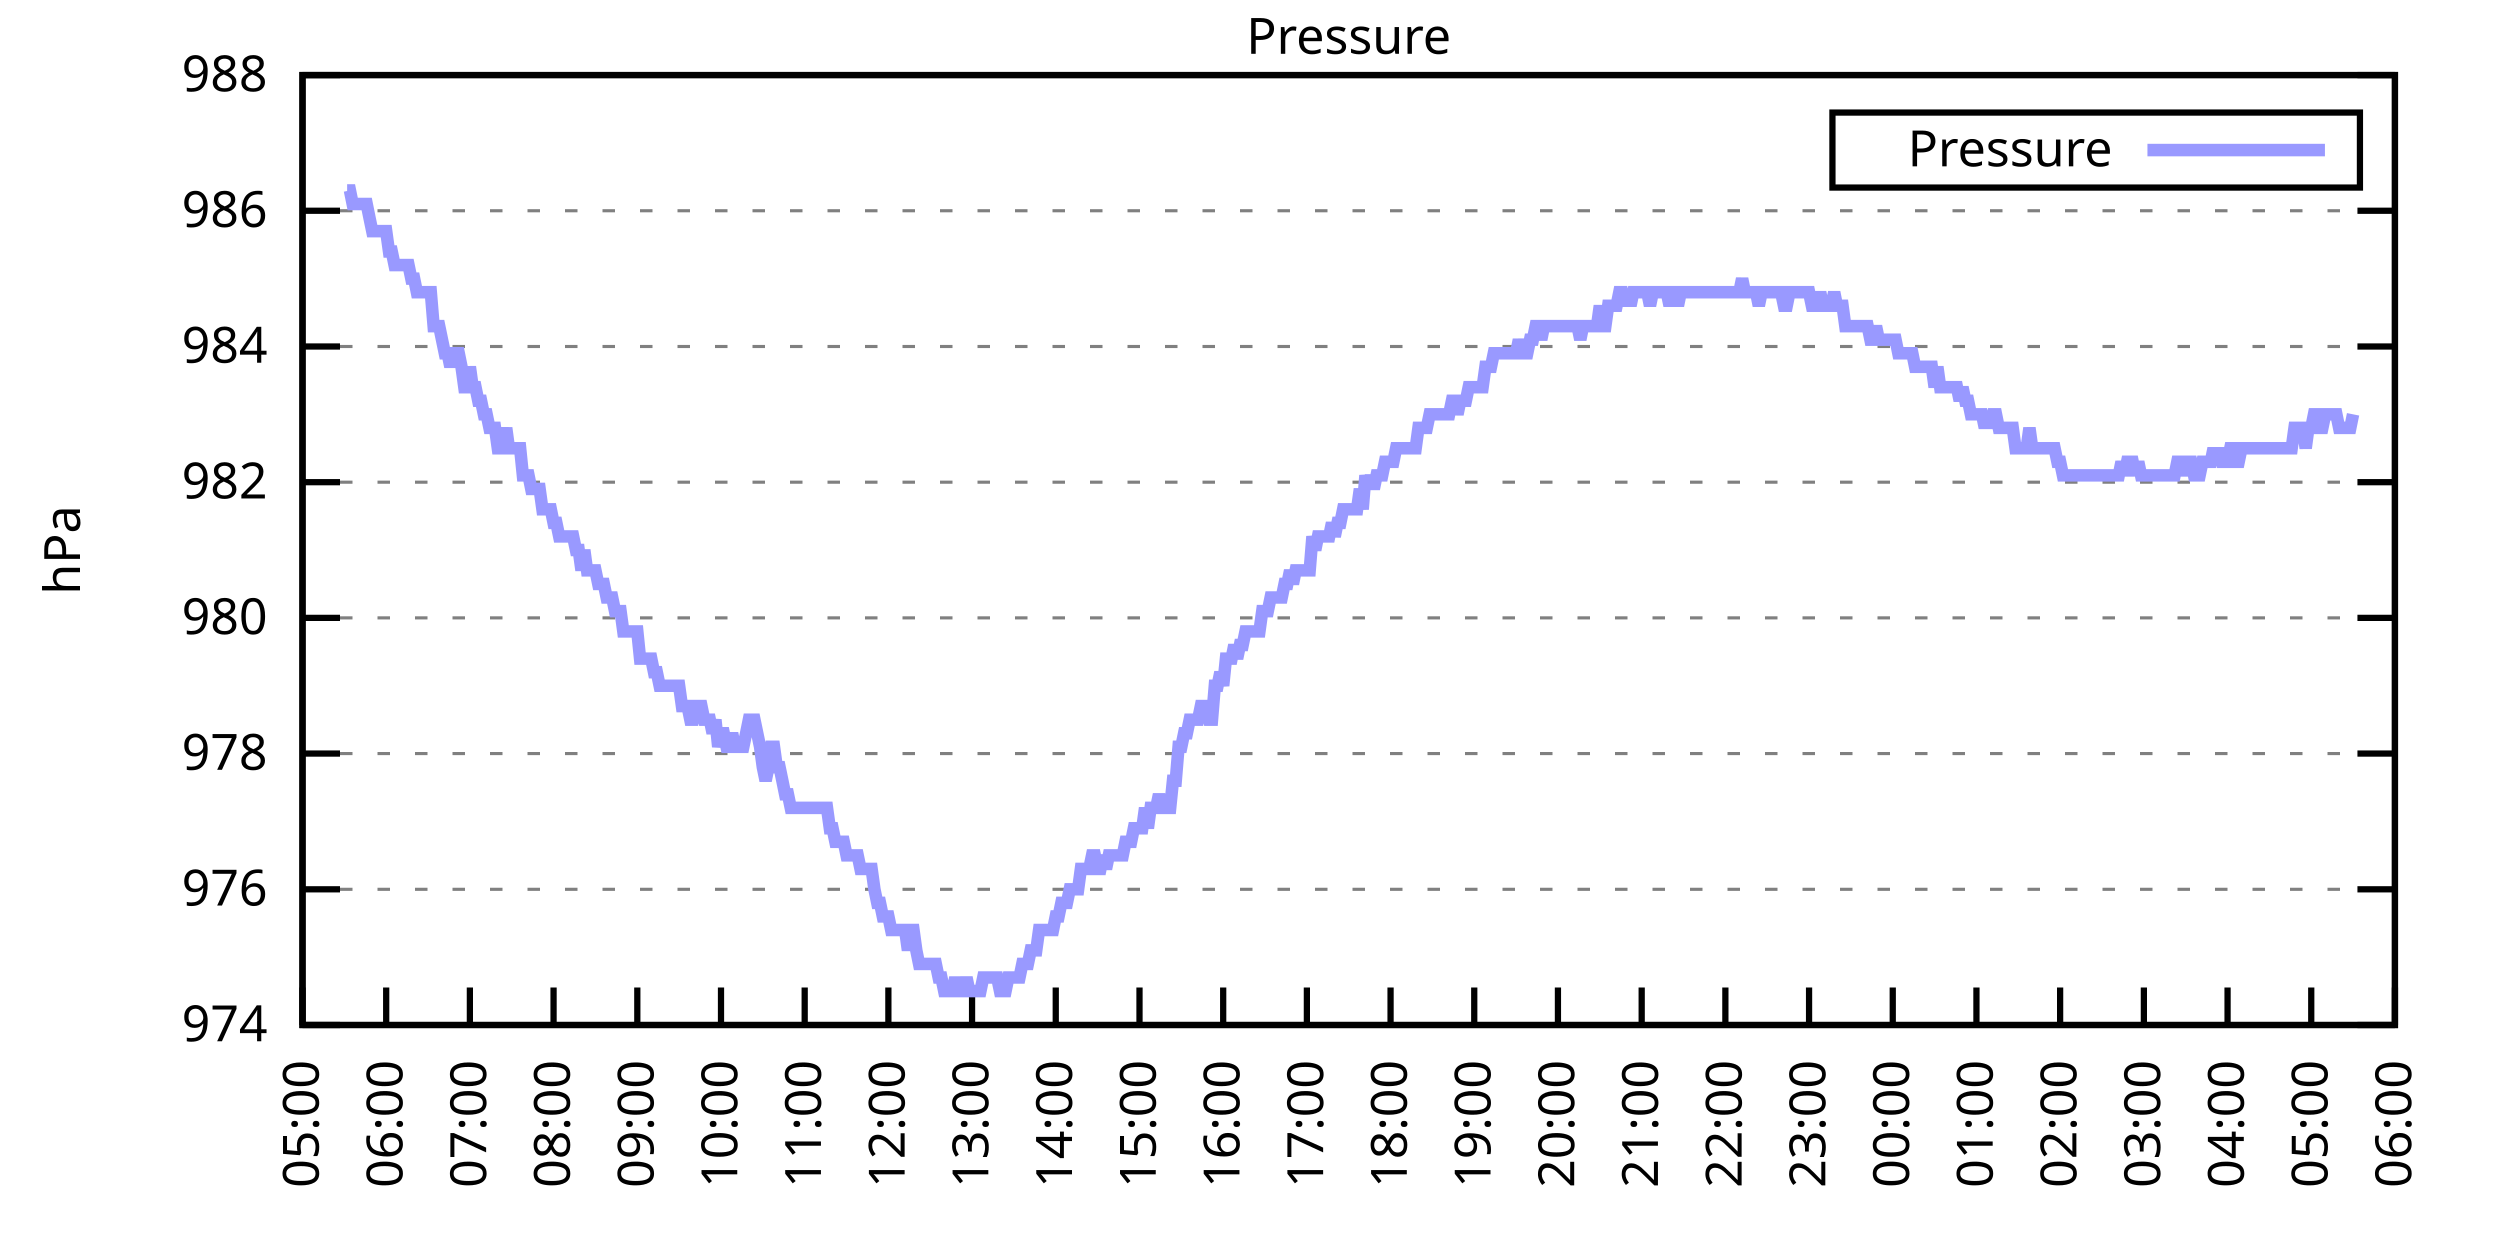
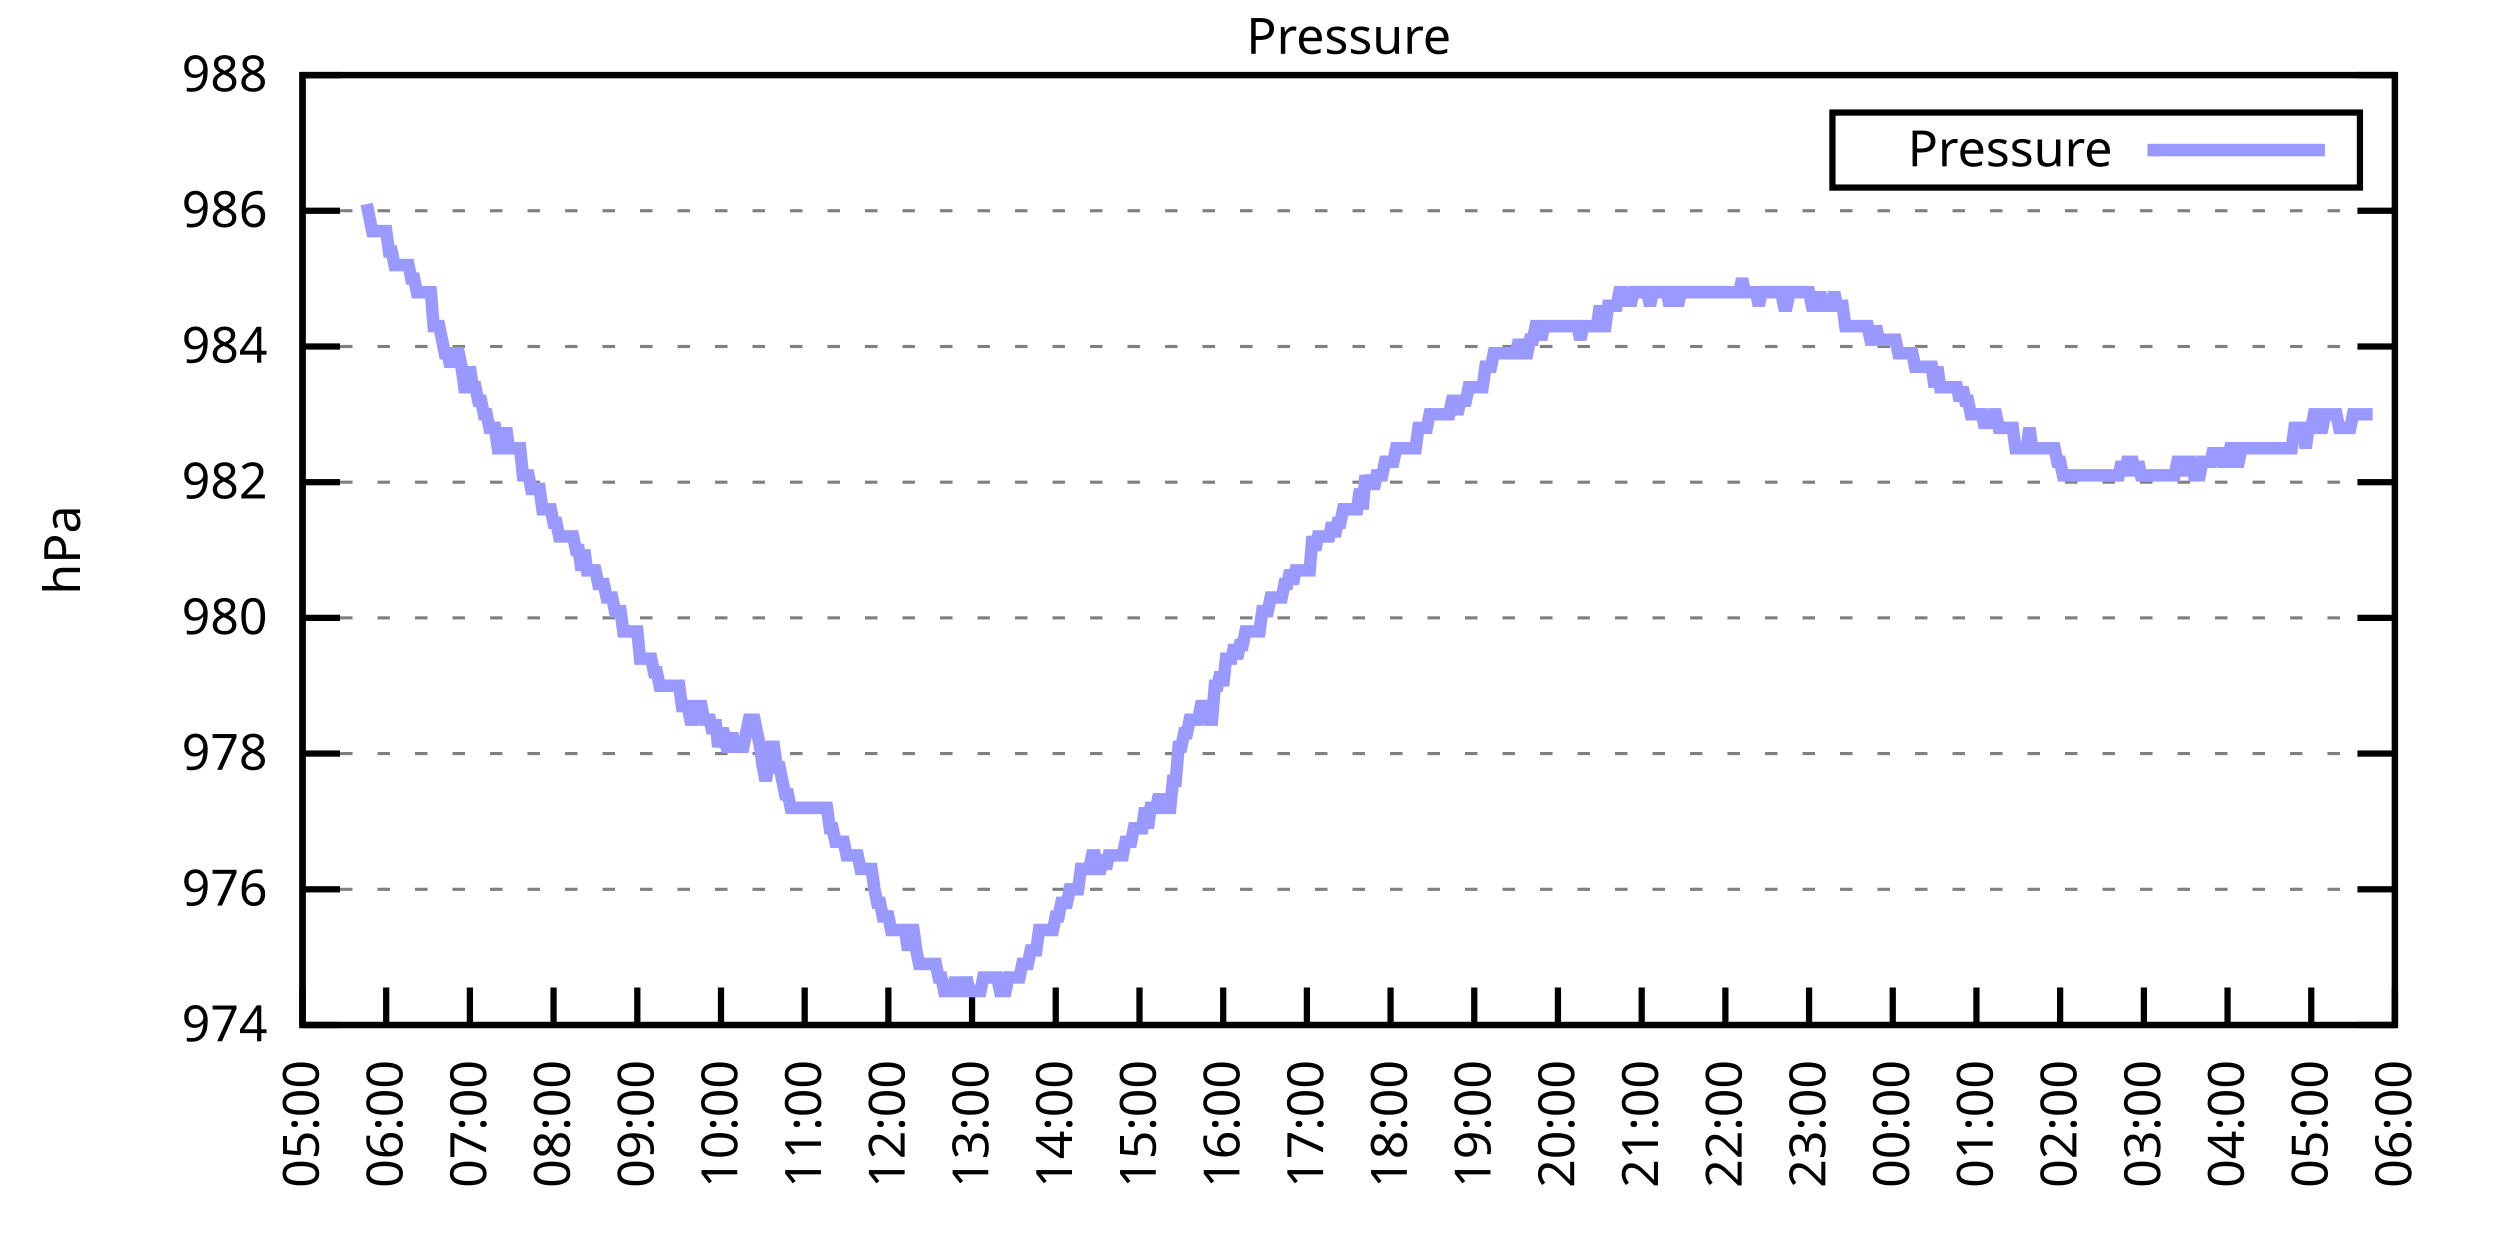
<svg xmlns="http://www.w3.org/2000/svg" xmlns:xlink="http://www.w3.org/1999/xlink" width="400" height="200" viewBox="0 0 400 200">
  <g id="gnuplot_canvas">
    <rect x="0" y="0" width="400" height="200" fill="none" />
    <defs>
      <circle id="gpDot" r="0.5" stroke-width="0.5" stroke="currentColor" />
      <path id="gpPt0" stroke-width="0.333" stroke="currentColor" d="M-1,0 h2 M0,-1 v2" />
      <path id="gpPt1" stroke-width="0.333" stroke="currentColor" d="M-1,-1 L1,1 M1,-1 L-1,1" />
      <path id="gpPt2" stroke-width="0.333" stroke="currentColor" d="M-1,0 L1,0 M0,-1 L0,1 M-1,-1 L1,1 M-1,1 L1,-1" />
      <rect id="gpPt3" stroke-width="0.333" stroke="currentColor" x="-1" y="-1" width="2" height="2" />
      <rect id="gpPt4" stroke-width="0.333" stroke="currentColor" fill="currentColor" x="-1" y="-1" width="2" height="2" />
      <circle id="gpPt5" stroke-width="0.333" stroke="currentColor" cx="0" cy="0" r="1" />
      <use xlink:href="#gpPt5" id="gpPt6" fill="currentColor" stroke="none" />
      <path id="gpPt7" stroke-width="0.333" stroke="currentColor" d="M0,-1.33 L-1.33,0.67 L1.33,0.67 z" />
      <use xlink:href="#gpPt7" id="gpPt8" fill="currentColor" stroke="none" />
      <use xlink:href="#gpPt7" id="gpPt9" stroke="currentColor" transform="rotate(180)" />
      <use xlink:href="#gpPt9" id="gpPt10" fill="currentColor" stroke="none" />
      <use xlink:href="#gpPt3" id="gpPt11" stroke="currentColor" transform="rotate(45)" />
      <use xlink:href="#gpPt11" id="gpPt12" fill="currentColor" stroke="none" />
      <path id="gpPt13" stroke-width="0.333" stroke="currentColor" d="M0,1.330 L1.265,0.411 L0.782,-1.067 L-0.782,-1.076 L-1.265,0.411 z" />
      <use xlink:href="#gpPt13" id="gpPt14" fill="currentColor" stroke="none" />
      <filter id="textbox" filterUnits="objectBoundingBox" x="0" y="0" height="1" width="1">
        <feFlood flood-color="white" flood-opacity="1" result="bgnd" />
        <feComposite in="SourceGraphic" in2="bgnd" operator="atop" />
      </filter>
      <filter id="greybox" filterUnits="objectBoundingBox" x="0" y="0" height="1" width="1">
        <feFlood flood-color="lightgrey" flood-opacity="1" result="grey" />
        <feComposite in="SourceGraphic" in2="grey" operator="atop" />
      </filter>
    </defs>
    <g fill="none" color="white" stroke="currentColor" stroke-width="1.00" stroke-linecap="butt" stroke-linejoin="miter">
</g>
    <g fill="none" color="black" stroke="currentColor" stroke-width="1.00" stroke-linecap="butt" stroke-linejoin="miter">
      <g stroke="none" shape-rendering="crispEdges">
        <polygon fill="rgb(255, 255, 255)" points="48.40,164.00 383.18,164.00 383.18,12.02 48.40,12.02 " />
      </g>
    </g>
    <g fill="none" color="black" stroke="currentColor" stroke-width="1.00" stroke-linecap="butt" stroke-linejoin="miter">
</g>
    <g fill="none" color="black" stroke="black" stroke-width="0.50" stroke-linecap="butt" stroke-linejoin="miter">
</g>
    <g fill="none" color="gray" stroke="currentColor" stroke-width="0.50" stroke-linecap="butt" stroke-linejoin="miter">
      <path stroke="gray" stroke-dasharray="2,4" class="gridline" d="M48.40,164.00 L383.19,164.00  " />
    </g>
    <g fill="none" color="gray" stroke="gray" stroke-width="1.00" stroke-linecap="butt" stroke-linejoin="miter">
</g>
    <g fill="none" color="black" stroke="currentColor" stroke-width="1.00" stroke-linecap="butt" stroke-linejoin="miter">
      <path stroke="black" d="M48.40,164.00 L54.40,164.00 M383.19,164.00 L377.19,164.00  " />
      <g transform="translate(42.80,166.60)" stroke="none" fill="black" font-family="Sans" font-size="8.00" text-anchor="end">
        <text>
          <tspan font-family="Sans"> 974</tspan>
        </text>
      </g>
    </g>
    <g fill="none" color="black" stroke="currentColor" stroke-width="1.00" stroke-linecap="butt" stroke-linejoin="miter">
</g>
    <g fill="none" color="black" stroke="black" stroke-width="0.50" stroke-linecap="butt" stroke-linejoin="miter">
</g>
    <g fill="none" color="gray" stroke="currentColor" stroke-width="0.50" stroke-linecap="butt" stroke-linejoin="miter">
      <path stroke="gray" stroke-dasharray="2,4" class="gridline" d="M48.40,142.29 L383.19,142.29  " />
    </g>
    <g fill="none" color="gray" stroke="gray" stroke-width="1.00" stroke-linecap="butt" stroke-linejoin="miter">
</g>
    <g fill="none" color="black" stroke="currentColor" stroke-width="1.00" stroke-linecap="butt" stroke-linejoin="miter">
      <path stroke="black" d="M48.40,142.29 L54.40,142.29 M383.19,142.29 L377.19,142.29  " />
      <g transform="translate(42.80,144.89)" stroke="none" fill="black" font-family="Sans" font-size="8.00" text-anchor="end">
        <text>
          <tspan font-family="Sans"> 976</tspan>
        </text>
      </g>
    </g>
    <g fill="none" color="black" stroke="currentColor" stroke-width="1.00" stroke-linecap="butt" stroke-linejoin="miter">
</g>
    <g fill="none" color="black" stroke="black" stroke-width="0.50" stroke-linecap="butt" stroke-linejoin="miter">
</g>
    <g fill="none" color="gray" stroke="currentColor" stroke-width="0.50" stroke-linecap="butt" stroke-linejoin="miter">
      <path stroke="gray" stroke-dasharray="2,4" class="gridline" d="M48.40,120.57 L383.19,120.57  " />
    </g>
    <g fill="none" color="gray" stroke="gray" stroke-width="1.00" stroke-linecap="butt" stroke-linejoin="miter">
</g>
    <g fill="none" color="black" stroke="currentColor" stroke-width="1.00" stroke-linecap="butt" stroke-linejoin="miter">
      <path stroke="black" d="M48.40,120.57 L54.40,120.57 M383.19,120.57 L377.19,120.57  " />
      <g transform="translate(42.80,123.17)" stroke="none" fill="black" font-family="Sans" font-size="8.00" text-anchor="end">
        <text>
          <tspan font-family="Sans"> 978</tspan>
        </text>
      </g>
    </g>
    <g fill="none" color="black" stroke="currentColor" stroke-width="1.00" stroke-linecap="butt" stroke-linejoin="miter">
</g>
    <g fill="none" color="black" stroke="black" stroke-width="0.50" stroke-linecap="butt" stroke-linejoin="miter">
</g>
    <g fill="none" color="gray" stroke="currentColor" stroke-width="0.50" stroke-linecap="butt" stroke-linejoin="miter">
      <path stroke="gray" stroke-dasharray="2,4" class="gridline" d="M48.40,98.86 L383.19,98.86  " />
    </g>
    <g fill="none" color="gray" stroke="gray" stroke-width="1.00" stroke-linecap="butt" stroke-linejoin="miter">
</g>
    <g fill="none" color="black" stroke="currentColor" stroke-width="1.00" stroke-linecap="butt" stroke-linejoin="miter">
      <path stroke="black" d="M48.40,98.86 L54.40,98.86 M383.19,98.86 L377.19,98.86  " />
      <g transform="translate(42.80,101.46)" stroke="none" fill="black" font-family="Sans" font-size="8.00" text-anchor="end">
        <text>
          <tspan font-family="Sans"> 980</tspan>
        </text>
      </g>
    </g>
    <g fill="none" color="black" stroke="currentColor" stroke-width="1.00" stroke-linecap="butt" stroke-linejoin="miter">
</g>
    <g fill="none" color="black" stroke="black" stroke-width="0.50" stroke-linecap="butt" stroke-linejoin="miter">
</g>
    <g fill="none" color="gray" stroke="currentColor" stroke-width="0.50" stroke-linecap="butt" stroke-linejoin="miter">
      <path stroke="gray" stroke-dasharray="2,4" class="gridline" d="M48.40,77.15 L383.19,77.15  " />
    </g>
    <g fill="none" color="gray" stroke="gray" stroke-width="1.00" stroke-linecap="butt" stroke-linejoin="miter">
</g>
    <g fill="none" color="black" stroke="currentColor" stroke-width="1.00" stroke-linecap="butt" stroke-linejoin="miter">
      <path stroke="black" d="M48.40,77.15 L54.40,77.15 M383.19,77.15 L377.19,77.15  " />
      <g transform="translate(42.80,79.75)" stroke="none" fill="black" font-family="Sans" font-size="8.00" text-anchor="end">
        <text>
          <tspan font-family="Sans"> 982</tspan>
        </text>
      </g>
    </g>
    <g fill="none" color="black" stroke="currentColor" stroke-width="1.00" stroke-linecap="butt" stroke-linejoin="miter">
</g>
    <g fill="none" color="black" stroke="black" stroke-width="0.50" stroke-linecap="butt" stroke-linejoin="miter">
</g>
    <g fill="none" color="gray" stroke="currentColor" stroke-width="0.50" stroke-linecap="butt" stroke-linejoin="miter">
      <path stroke="gray" stroke-dasharray="2,4" class="gridline" d="M48.40,55.44 L383.19,55.44  " />
    </g>
    <g fill="none" color="gray" stroke="gray" stroke-width="1.00" stroke-linecap="butt" stroke-linejoin="miter">
</g>
    <g fill="none" color="black" stroke="currentColor" stroke-width="1.00" stroke-linecap="butt" stroke-linejoin="miter">
      <path stroke="black" d="M48.40,55.44 L54.40,55.44 M383.19,55.44 L377.19,55.44  " />
      <g transform="translate(42.80,58.04)" stroke="none" fill="black" font-family="Sans" font-size="8.00" text-anchor="end">
        <text>
          <tspan font-family="Sans"> 984</tspan>
        </text>
      </g>
    </g>
    <g fill="none" color="black" stroke="currentColor" stroke-width="1.00" stroke-linecap="butt" stroke-linejoin="miter">
</g>
    <g fill="none" color="black" stroke="black" stroke-width="0.50" stroke-linecap="butt" stroke-linejoin="miter">
</g>
    <g fill="none" color="gray" stroke="currentColor" stroke-width="0.50" stroke-linecap="butt" stroke-linejoin="miter">
      <path stroke="gray" stroke-dasharray="2,4" class="gridline" d="M48.40,33.72 L383.19,33.72  " />
    </g>
    <g fill="none" color="gray" stroke="gray" stroke-width="1.00" stroke-linecap="butt" stroke-linejoin="miter">
</g>
    <g fill="none" color="black" stroke="currentColor" stroke-width="1.00" stroke-linecap="butt" stroke-linejoin="miter">
      <path stroke="black" d="M48.40,33.72 L54.40,33.72 M383.19,33.72 L377.19,33.72  " />
      <g transform="translate(42.80,36.32)" stroke="none" fill="black" font-family="Sans" font-size="8.00" text-anchor="end">
        <text>
          <tspan font-family="Sans"> 986</tspan>
        </text>
      </g>
    </g>
    <g fill="none" color="black" stroke="currentColor" stroke-width="1.00" stroke-linecap="butt" stroke-linejoin="miter">
</g>
    <g fill="none" color="black" stroke="black" stroke-width="0.50" stroke-linecap="butt" stroke-linejoin="miter">
</g>
    <g fill="none" color="gray" stroke="currentColor" stroke-width="0.50" stroke-linecap="butt" stroke-linejoin="miter">
      <path stroke="gray" stroke-dasharray="2,4" class="gridline" d="M48.40,12.01 L383.19,12.01  " />
    </g>
    <g fill="none" color="gray" stroke="gray" stroke-width="1.00" stroke-linecap="butt" stroke-linejoin="miter">
</g>
    <g fill="none" color="black" stroke="currentColor" stroke-width="1.00" stroke-linecap="butt" stroke-linejoin="miter">
      <path stroke="black" d="M48.40,12.01 L54.40,12.01 M383.19,12.01 L377.19,12.01  " />
      <g transform="translate(42.80,14.61)" stroke="none" fill="black" font-family="Sans" font-size="8.00" text-anchor="end">
        <text>
          <tspan font-family="Sans"> 988</tspan>
        </text>
      </g>
    </g>
    <g fill="none" color="black" stroke="currentColor" stroke-width="1.00" stroke-linecap="butt" stroke-linejoin="miter">
      <path stroke="black" d="M48.40,164.00 L48.40,158.00  " />
      <g transform="translate(51.00,169.60) rotate(270.00)" stroke="none" fill="black" font-family="Sans" font-size="8.00" text-anchor="end">
        <text>
          <tspan font-family="Sans">05:00</tspan>
        </text>
      </g>
    </g>
    <g fill="none" color="black" stroke="currentColor" stroke-width="1.00" stroke-linecap="butt" stroke-linejoin="miter">
      <path stroke="black" d="M61.79,164.00 L61.79,158.00  " />
      <g transform="translate(64.39,169.60) rotate(270.00)" stroke="none" fill="black" font-family="Sans" font-size="8.00" text-anchor="end">
        <text>
          <tspan font-family="Sans">06:00</tspan>
        </text>
      </g>
    </g>
    <g fill="none" color="black" stroke="currentColor" stroke-width="1.00" stroke-linecap="butt" stroke-linejoin="miter">
      <path stroke="black" d="M75.18,164.00 L75.18,158.00  " />
      <g transform="translate(77.78,169.60) rotate(270.00)" stroke="none" fill="black" font-family="Sans" font-size="8.00" text-anchor="end">
        <text>
          <tspan font-family="Sans">07:00</tspan>
        </text>
      </g>
    </g>
    <g fill="none" color="black" stroke="currentColor" stroke-width="1.00" stroke-linecap="butt" stroke-linejoin="miter">
      <path stroke="black" d="M88.57,164.00 L88.57,158.00  " />
      <g transform="translate(91.17,169.60) rotate(270.00)" stroke="none" fill="black" font-family="Sans" font-size="8.00" text-anchor="end">
        <text>
          <tspan font-family="Sans">08:00</tspan>
        </text>
      </g>
    </g>
    <g fill="none" color="black" stroke="currentColor" stroke-width="1.00" stroke-linecap="butt" stroke-linejoin="miter">
      <path stroke="black" d="M101.97,164.00 L101.97,158.00  " />
      <g transform="translate(104.57,169.60) rotate(270.00)" stroke="none" fill="black" font-family="Sans" font-size="8.00" text-anchor="end">
        <text>
          <tspan font-family="Sans">09:00</tspan>
        </text>
      </g>
    </g>
    <g fill="none" color="black" stroke="currentColor" stroke-width="1.00" stroke-linecap="butt" stroke-linejoin="miter">
      <path stroke="black" d="M115.36,164.00 L115.36,158.00  " />
      <g transform="translate(117.96,169.60) rotate(270.00)" stroke="none" fill="black" font-family="Sans" font-size="8.00" text-anchor="end">
        <text>
          <tspan font-family="Sans">10:00</tspan>
        </text>
      </g>
    </g>
    <g fill="none" color="black" stroke="currentColor" stroke-width="1.00" stroke-linecap="butt" stroke-linejoin="miter">
      <path stroke="black" d="M128.75,164.00 L128.75,158.00  " />
      <g transform="translate(131.35,169.60) rotate(270.00)" stroke="none" fill="black" font-family="Sans" font-size="8.00" text-anchor="end">
        <text>
          <tspan font-family="Sans">11:00</tspan>
        </text>
      </g>
    </g>
    <g fill="none" color="black" stroke="currentColor" stroke-width="1.00" stroke-linecap="butt" stroke-linejoin="miter">
      <path stroke="black" d="M142.14,164.00 L142.14,158.00  " />
      <g transform="translate(144.74,169.60) rotate(270.00)" stroke="none" fill="black" font-family="Sans" font-size="8.00" text-anchor="end">
        <text>
          <tspan font-family="Sans">12:00</tspan>
        </text>
      </g>
    </g>
    <g fill="none" color="black" stroke="currentColor" stroke-width="1.00" stroke-linecap="butt" stroke-linejoin="miter">
      <path stroke="black" d="M155.53,164.00 L155.53,158.00  " />
      <g transform="translate(158.13,169.60) rotate(270.00)" stroke="none" fill="black" font-family="Sans" font-size="8.00" text-anchor="end">
        <text>
          <tspan font-family="Sans">13:00</tspan>
        </text>
      </g>
    </g>
    <g fill="none" color="black" stroke="currentColor" stroke-width="1.00" stroke-linecap="butt" stroke-linejoin="miter">
      <path stroke="black" d="M168.92,164.00 L168.92,158.00  " />
      <g transform="translate(171.52,169.60) rotate(270.00)" stroke="none" fill="black" font-family="Sans" font-size="8.00" text-anchor="end">
        <text>
          <tspan font-family="Sans">14:00</tspan>
        </text>
      </g>
    </g>
    <g fill="none" color="black" stroke="currentColor" stroke-width="1.00" stroke-linecap="butt" stroke-linejoin="miter">
      <path stroke="black" d="M182.32,164.00 L182.32,158.00  " />
      <g transform="translate(184.92,169.60) rotate(270.00)" stroke="none" fill="black" font-family="Sans" font-size="8.00" text-anchor="end">
        <text>
          <tspan font-family="Sans">15:00</tspan>
        </text>
      </g>
    </g>
    <g fill="none" color="black" stroke="currentColor" stroke-width="1.00" stroke-linecap="butt" stroke-linejoin="miter">
      <path stroke="black" d="M195.71,164.00 L195.71,158.00  " />
      <g transform="translate(198.31,169.60) rotate(270.00)" stroke="none" fill="black" font-family="Sans" font-size="8.00" text-anchor="end">
        <text>
          <tspan font-family="Sans">16:00</tspan>
        </text>
      </g>
    </g>
    <g fill="none" color="black" stroke="currentColor" stroke-width="1.00" stroke-linecap="butt" stroke-linejoin="miter">
      <path stroke="black" d="M209.10,164.00 L209.10,158.00  " />
      <g transform="translate(211.70,169.60) rotate(270.00)" stroke="none" fill="black" font-family="Sans" font-size="8.00" text-anchor="end">
        <text>
          <tspan font-family="Sans">17:00</tspan>
        </text>
      </g>
    </g>
    <g fill="none" color="black" stroke="currentColor" stroke-width="1.00" stroke-linecap="butt" stroke-linejoin="miter">
      <path stroke="black" d="M222.49,164.00 L222.49,158.00  " />
      <g transform="translate(225.09,169.60) rotate(270.00)" stroke="none" fill="black" font-family="Sans" font-size="8.00" text-anchor="end">
        <text>
          <tspan font-family="Sans">18:00</tspan>
        </text>
      </g>
    </g>
    <g fill="none" color="black" stroke="currentColor" stroke-width="1.00" stroke-linecap="butt" stroke-linejoin="miter">
      <path stroke="black" d="M235.88,164.00 L235.88,158.00  " />
      <g transform="translate(238.48,169.60) rotate(270.00)" stroke="none" fill="black" font-family="Sans" font-size="8.00" text-anchor="end">
        <text>
          <tspan font-family="Sans">19:00</tspan>
        </text>
      </g>
    </g>
    <g fill="none" color="black" stroke="currentColor" stroke-width="1.00" stroke-linecap="butt" stroke-linejoin="miter">
      <path stroke="black" d="M249.27,164.00 L249.27,158.00  " />
      <g transform="translate(251.87,169.60) rotate(270.00)" stroke="none" fill="black" font-family="Sans" font-size="8.00" text-anchor="end">
        <text>
          <tspan font-family="Sans">20:00</tspan>
        </text>
      </g>
    </g>
    <g fill="none" color="black" stroke="currentColor" stroke-width="1.00" stroke-linecap="butt" stroke-linejoin="miter">
      <path stroke="black" d="M262.67,164.00 L262.67,158.00  " />
      <g transform="translate(265.27,169.60) rotate(270.00)" stroke="none" fill="black" font-family="Sans" font-size="8.00" text-anchor="end">
        <text>
          <tspan font-family="Sans">21:00</tspan>
        </text>
      </g>
    </g>
    <g fill="none" color="black" stroke="currentColor" stroke-width="1.00" stroke-linecap="butt" stroke-linejoin="miter">
      <path stroke="black" d="M276.06,164.00 L276.06,158.00  " />
      <g transform="translate(278.66,169.60) rotate(270.00)" stroke="none" fill="black" font-family="Sans" font-size="8.00" text-anchor="end">
        <text>
          <tspan font-family="Sans">22:00</tspan>
        </text>
      </g>
    </g>
    <g fill="none" color="black" stroke="currentColor" stroke-width="1.00" stroke-linecap="butt" stroke-linejoin="miter">
      <path stroke="black" d="M289.45,164.00 L289.45,158.00  " />
      <g transform="translate(292.05,169.60) rotate(270.00)" stroke="none" fill="black" font-family="Sans" font-size="8.00" text-anchor="end">
        <text>
          <tspan font-family="Sans">23:00</tspan>
        </text>
      </g>
    </g>
    <g fill="none" color="black" stroke="currentColor" stroke-width="1.00" stroke-linecap="butt" stroke-linejoin="miter">
      <path stroke="black" d="M302.84,164.00 L302.84,158.00  " />
      <g transform="translate(305.44,169.60) rotate(270.00)" stroke="none" fill="black" font-family="Sans" font-size="8.00" text-anchor="end">
        <text>
          <tspan font-family="Sans">00:00</tspan>
        </text>
      </g>
    </g>
    <g fill="none" color="black" stroke="currentColor" stroke-width="1.00" stroke-linecap="butt" stroke-linejoin="miter">
      <path stroke="black" d="M316.23,164.00 L316.23,158.00  " />
      <g transform="translate(318.83,169.60) rotate(270.00)" stroke="none" fill="black" font-family="Sans" font-size="8.00" text-anchor="end">
        <text>
          <tspan font-family="Sans">01:00</tspan>
        </text>
      </g>
    </g>
    <g fill="none" color="black" stroke="currentColor" stroke-width="1.00" stroke-linecap="butt" stroke-linejoin="miter">
      <path stroke="black" d="M329.62,164.00 L329.62,158.00  " />
      <g transform="translate(332.22,169.60) rotate(270.00)" stroke="none" fill="black" font-family="Sans" font-size="8.00" text-anchor="end">
        <text>
          <tspan font-family="Sans">02:00</tspan>
        </text>
      </g>
    </g>
    <g fill="none" color="black" stroke="currentColor" stroke-width="1.00" stroke-linecap="butt" stroke-linejoin="miter">
      <path stroke="black" d="M343.02,164.00 L343.02,158.00  " />
      <g transform="translate(345.62,169.60) rotate(270.00)" stroke="none" fill="black" font-family="Sans" font-size="8.00" text-anchor="end">
        <text>
          <tspan font-family="Sans">03:00</tspan>
        </text>
      </g>
    </g>
    <g fill="none" color="black" stroke="currentColor" stroke-width="1.00" stroke-linecap="butt" stroke-linejoin="miter">
      <path stroke="black" d="M356.41,164.00 L356.41,158.00  " />
      <g transform="translate(359.01,169.60) rotate(270.00)" stroke="none" fill="black" font-family="Sans" font-size="8.00" text-anchor="end">
        <text>
          <tspan font-family="Sans">04:00</tspan>
        </text>
      </g>
    </g>
    <g fill="none" color="black" stroke="currentColor" stroke-width="1.00" stroke-linecap="butt" stroke-linejoin="miter">
      <path stroke="black" d="M369.80,164.00 L369.80,158.00  " />
      <g transform="translate(372.40,169.60) rotate(270.00)" stroke="none" fill="black" font-family="Sans" font-size="8.00" text-anchor="end">
        <text>
          <tspan font-family="Sans">05:00</tspan>
        </text>
      </g>
    </g>
    <g fill="none" color="black" stroke="currentColor" stroke-width="1.00" stroke-linecap="butt" stroke-linejoin="miter">
      <path stroke="black" d="M383.19,164.00 L383.19,158.00  " />
      <g transform="translate(385.79,169.60) rotate(270.00)" stroke="none" fill="black" font-family="Sans" font-size="8.00" text-anchor="end">
        <text>
          <tspan font-family="Sans">06:00</tspan>
        </text>
      </g>
    </g>
    <g fill="none" color="black" stroke="currentColor" stroke-width="1.00" stroke-linecap="butt" stroke-linejoin="miter">
</g>
    <g fill="none" color="black" stroke="currentColor" stroke-width="1.00" stroke-linecap="butt" stroke-linejoin="miter">
      <path stroke="black" d="M48.40,12.01 L48.40,164.00 L383.19,164.00 L383.19,12.01 L48.40,12.01 Z  " />
    </g>
    <g fill="none" color="black" stroke="currentColor" stroke-width="1.00" stroke-linecap="butt" stroke-linejoin="miter">
</g>
    <g fill="none" color="black" stroke="currentColor" stroke-width="1.00" stroke-linecap="butt" stroke-linejoin="miter">
      <path stroke="black" d="M293.19,30.01 L293.19,18.01 L377.59,18.01 L377.59,30.01 L293.19,30.01 Z  " />
    </g>
    <g id="Pressure_plot_1">
      <g fill="none" color="white" stroke="black" stroke-width="2.00" stroke-linecap="butt" stroke-linejoin="miter">
</g>
      <g fill="none" color="black" stroke="currentColor" stroke-width="2.00" stroke-linecap="butt" stroke-linejoin="miter">
        <g transform="translate(337.99,26.61)" stroke="none" fill="black" font-family="Sans" font-size="8.00" text-anchor="end">
          <text>
            <tspan font-family="Sans">Pressure</tspan>
          </text>
        </g>
      </g>
      <g fill="none" color="black" stroke="currentColor" stroke-width="2.00" stroke-linecap="butt" stroke-linejoin="miter">
-         <path stroke="rgb(153, 153, 255)" d="M343.59,24.01 L371.99,24.01 M55.54,30.47 L55.99,30.47 L56.43,32.64 L56.88,32.64 L57.33,32.64 L57.77,32.64   L58.22,32.64 L58.67,32.64 L59.11,34.81 L59.56,36.98 L60.01,36.98 L60.45,36.98 L60.90,36.98 L61.35,36.98   L61.79,36.98 L62.24,40.24 L62.68,40.24 L63.13,42.41 L63.58,42.41 L64.02,42.41 L64.47,42.41 L64.92,42.41   L65.36,42.41 L65.81,44.58 L66.26,44.58 L66.70,46.75 L67.15,46.75 L67.59,46.75 L68.04,46.75 L68.49,46.75   L68.93,46.75 L69.38,52.18 L69.83,52.18 L70.27,52.18 L70.72,54.35 L71.17,56.52 L71.61,56.52 L72.06,58.69   L72.50,56.52 L72.95,56.52 L73.40,56.52 L73.84,58.69 L74.29,61.95 L74.74,61.95 L75.18,58.69 L75.63,61.95   L76.08,61.95 L76.52,64.12 L76.97,64.12 L77.42,66.29 L77.86,66.29 L78.31,68.46 L78.75,68.46 L79.20,68.46   L79.65,71.72 L80.09,71.72 L80.54,71.72 L80.99,68.46 L81.43,71.72 L81.88,71.72 L82.33,71.72 L82.77,71.72   L83.22,71.72 L83.66,76.06 L84.11,76.06 L84.56,76.06 L85.00,78.23 L85.45,78.23 L85.90,78.23 L86.34,78.23   L86.79,81.49 L87.24,81.49 L87.68,81.49 L88.13,81.49 L88.57,83.66 L89.02,83.66 L89.47,85.83 L89.91,85.83   L90.36,85.83 L90.81,85.83 L91.25,85.83 L91.70,85.83 L92.15,88.00 L92.59,88.00 L93.04,91.26 L93.49,88.00   L93.93,91.26 L94.38,91.26 L94.82,91.26 L95.27,91.26 L95.72,93.43 L96.16,93.43 L96.61,93.43 L97.06,95.60   L97.50,95.60 L97.95,95.60 L98.40,97.78 L98.84,97.78 L99.29,97.78 L99.73,101.03 L100.18,101.03 L100.63,101.03   L101.07,101.03 L101.52,101.03 L101.97,101.03 L102.41,105.38 L102.86,105.38 L103.31,105.38 L103.75,105.38 L104.20,105.38   L104.64,107.55 L105.09,107.55 L105.54,109.72 L105.98,109.72 L106.43,109.72 L106.88,109.72 L107.32,109.72 L107.77,109.72   L108.22,109.72 L108.66,109.72 L109.11,112.97 L109.55,112.97 L110.00,112.97 L110.45,115.15 L110.89,115.15 L111.34,112.97   L111.79,112.97 L112.23,112.97 L112.68,115.15 L113.13,115.15 L113.57,115.15 L114.02,117.32 L114.47,115.15 L114.91,119.49   L115.36,117.32 L115.80,117.32 L116.25,119.49 L116.70,119.49 L117.14,117.32 L117.59,119.49 L118.04,119.49 L118.48,119.49   L118.93,119.49 L119.38,117.32 L119.82,115.15 L120.27,115.15 L120.71,115.15 L121.16,117.32 L121.61,119.49 L122.05,122.75   L122.50,124.92 L122.95,122.75 L123.39,119.49 L123.84,119.49 L124.29,122.75 L124.73,122.75 L125.18,124.92 L125.62,127.09   L126.07,127.09 L126.52,129.26 L126.96,129.26 L127.41,129.26 L127.86,129.26 L128.30,129.26 L128.75,129.26 L129.20,129.26   L129.64,129.26 L130.09,129.26 L130.54,129.26 L130.98,129.26 L131.43,129.26 L131.87,129.26 L132.32,129.26 L132.77,132.52   L133.21,132.52 L133.66,134.69 L134.11,134.69 L134.55,134.69 L135.00,134.69 L135.45,136.86 L135.89,136.86 L136.34,136.86   L136.78,136.86 L137.23,136.86 L137.68,139.03 L138.12,139.03 L138.57,139.03 L139.02,139.03 L139.46,139.03 L139.91,142.29   L140.36,144.46 L140.80,144.46 L141.25,146.63 L141.69,146.63 L142.14,146.63 L142.59,148.80 L143.03,148.80 L143.48,148.80   L143.93,148.80 L144.37,148.80 L144.82,148.80 L145.27,152.06 L145.71,148.80 L146.16,148.80 L146.61,152.06 L147.05,154.23   L147.50,154.23 L147.94,154.23 L148.39,154.23 L148.84,154.23 L149.28,154.23 L149.73,154.23 L150.18,156.40 L150.62,156.40   L151.07,158.57 L151.52,158.57 L151.96,158.57 L152.41,158.57 L152.85,156.40 L153.30,158.57 L153.75,158.57 L154.19,158.57   L154.64,156.40 L155.09,158.57 L155.53,158.57 L155.98,158.57 L156.43,158.57 L156.87,158.57 L157.32,156.40 L157.76,156.40   L158.21,156.40 L158.66,156.40 L159.10,156.40 L159.55,156.40 L160.00,158.57 L160.44,158.57 L160.89,158.57 L161.34,156.40   L161.78,156.40 L162.23,156.40 L162.67,156.40 L163.12,156.40 L163.57,154.23 L164.01,154.23 L164.46,154.23 L164.91,152.06   L165.35,152.06 L165.80,152.06 L166.25,148.80 L166.69,148.80 L167.14,148.80 L167.59,148.80 L168.03,148.80 L168.48,148.80   L168.92,146.63 L169.37,146.63 L169.82,144.46 L170.26,144.46 L170.71,144.46 L171.16,142.29 L171.60,142.29 L172.05,142.29   L172.50,142.29 L172.94,139.03 L173.39,139.03 L173.83,139.03 L174.28,139.03 L174.73,136.86 L175.17,136.86 L175.62,139.03   L176.07,139.03 L176.51,136.86 L176.96,139.03 L177.41,136.86 L177.85,136.86 L178.30,136.86 L178.74,136.86 L179.19,136.86   L179.64,136.86 L180.08,134.69 L180.53,134.69 L180.98,134.69 L181.42,132.52 L181.87,132.52 L182.32,132.52 L182.76,132.52   L183.21,129.26 L183.66,132.52 L184.10,129.26 L184.55,129.26 L184.99,129.26 L185.44,127.09 L185.89,129.26 L186.33,129.26   L186.78,129.26 L187.23,129.26 L187.67,124.92 L188.12,124.92 L188.57,119.49 L189.01,119.49 L189.46,117.32 L189.90,117.32   L190.35,115.15 L190.80,115.15 L191.24,115.15 L191.69,115.15 L192.14,112.97 L192.58,112.97 L193.03,112.97 L193.48,115.15   L193.92,115.15 L194.37,109.72 L194.81,109.72 L195.26,107.55 L195.71,109.72 L196.15,105.38 L196.60,105.38 L197.05,105.38   L197.49,103.20 L197.94,105.38 L198.39,103.20 L198.83,103.20 L199.28,101.03 L199.73,101.03 L200.17,101.03 L200.62,101.03   L201.06,101.03 L201.51,101.03 L201.96,97.78 L202.40,97.78 L202.85,97.78 L203.30,95.60 L203.74,95.60 L204.19,95.60   L204.64,95.60 L205.08,95.60 L205.53,93.43 L205.97,93.43 L206.42,91.26 L206.87,93.43 L207.31,91.26 L207.76,91.26   L208.21,91.26 L208.65,91.26 L209.10,91.26 L209.55,91.26 L209.99,85.83 L210.44,88.00 L210.88,85.83 L211.33,85.83   L211.78,85.83 L212.22,85.83 L212.67,85.83 L213.12,83.66 L213.56,85.83 L214.01,83.66 L214.46,83.66 L214.90,81.49   L215.35,81.49 L215.80,81.49 L216.24,81.49 L216.69,81.49 L217.13,81.49 L217.58,78.23 L218.03,81.49 L218.47,76.06   L218.92,78.23 L219.37,76.06 L219.81,78.23 L220.26,76.06 L220.71,76.06 L221.15,76.06 L221.60,73.89 L222.04,73.89   L222.49,73.89 L222.94,73.89 L223.38,71.72 L223.83,71.72 L224.28,71.72 L224.72,71.72 L225.17,71.72 L225.62,71.72   L226.06,71.72 L226.51,71.72 L226.95,68.46 L227.40,68.46 L227.85,68.46 L228.29,68.46 L228.74,66.29 L229.19,66.29   L229.63,66.29 L230.08,66.29 L230.53,66.29 L230.97,66.29 L231.42,66.29 L231.86,66.29 L232.31,64.12 L232.76,64.12   L233.20,66.29 L233.65,64.12 L234.10,64.12 L234.54,64.12 L234.99,61.95 L235.44,61.95 L235.88,61.95 L236.33,61.95   L236.78,61.95 L237.22,61.95 L237.67,58.69 L238.11,58.69 L238.56,58.69 L239.01,56.52 L239.45,56.52 L239.90,56.52   L240.35,56.52 L240.79,56.52 L241.24,56.52 L241.69,56.52 L242.13,56.52 L242.58,56.52 L243.02,54.35 L243.47,56.52   L243.92,56.52 L244.36,56.52 L244.81,54.35 L245.26,54.35 L245.70,52.18 L246.15,52.18 L246.60,54.35 L247.04,52.18   L247.49,52.18 L247.93,52.18 L248.38,52.18 L248.83,52.18 L249.27,52.18 L249.72,52.18 L250.17,52.18 L250.61,52.18   L251.06,52.18 L251.51,52.18 L251.95,52.18 L252.40,52.18 L252.85,54.35 L253.29,52.18 L253.74,52.18 L254.18,52.18   L254.63,52.18 L255.08,52.18 L255.52,52.18 L255.97,48.92 L256.42,52.18 L256.86,52.18 L257.31,48.92 L257.76,48.92   L258.20,48.92 L258.65,48.92 L259.09,46.75 L259.54,46.75 L259.99,48.92 L260.43,46.75 L260.88,48.92 L261.33,46.75   L261.77,46.75 L262.22,46.75 L262.67,46.75 L263.11,46.75 L263.56,46.75 L264.00,48.92 L264.45,46.75 L264.90,46.75   L265.34,46.75 L265.79,46.75 L266.24,46.75 L266.68,46.75 L267.13,48.92 L267.58,46.75 L268.02,46.75 L268.47,48.92   L268.92,46.75 L269.36,46.75 L269.81,46.75 L270.25,46.75 L270.70,46.75 L271.15,46.75 L271.59,46.75 L272.04,46.75   L272.49,46.75 L272.93,46.75 L273.38,46.75 L273.83,46.75 L274.27,46.75 L274.72,46.75 L275.16,46.75 L275.61,46.75   L276.06,46.75 L276.50,46.75 L276.95,46.75 L277.40,46.75 L277.84,46.75 L278.29,46.75 L278.74,44.58 L279.18,46.75   L279.63,46.75 L280.07,46.75 L280.52,46.75 L280.97,46.75 L281.41,48.92 L281.86,46.75 L282.31,46.75 L282.75,46.75   L283.20,46.75 L283.65,46.75 L284.09,46.75 L284.54,46.75 L284.98,46.75 L285.43,48.92 L285.88,48.92 L286.32,46.75   L286.77,46.75 L287.22,46.75 L287.66,46.75 L288.11,46.75 L288.56,46.75 L289.00,46.75 L289.45,46.75 L289.90,48.92   L290.34,48.92 L290.79,48.92 L291.23,46.75 L291.68,48.92 L292.13,48.92 L292.57,48.92 L293.02,48.92 L293.47,46.75   L293.91,48.92 L294.36,48.92 L294.81,48.92 L295.25,52.18 L295.70,52.18 L296.14,52.18 L296.59,52.18 L297.04,52.18   L297.48,52.18 L297.93,52.18 L298.38,52.18 L298.82,52.18 L299.27,54.35 L299.72,54.35 L300.16,52.18 L300.61,54.35   L301.05,54.35 L301.50,54.35 L301.95,54.35 L302.39,54.35 L302.84,54.35 L303.29,54.35 L303.73,56.52 L304.18,56.52   L304.63,56.52 L305.07,56.52 L305.52,56.52 L305.97,56.52 L306.41,58.69 L306.86,58.69 L307.30,58.69 L307.75,58.69   L308.20,58.69 L308.64,58.69 L309.09,58.69 L309.54,61.95 L309.98,58.69 L310.43,61.95 L310.88,61.95 L311.32,61.95   L311.77,61.95 L312.21,61.95 L312.66,61.95 L313.11,61.95 L313.55,64.12 L314.00,61.95 L314.45,64.12 L314.89,64.12   L315.34,66.29 L315.79,66.29 L316.23,66.29 L316.68,66.29 L317.12,66.29 L317.57,68.46 L318.02,66.29 L318.46,68.46   L318.91,66.29 L319.36,66.29 L319.80,68.46 L320.25,68.46 L320.70,68.46 L321.14,68.46 L321.59,68.46 L322.04,68.46   L322.48,71.72 L322.93,71.72 L323.37,71.72 L323.82,71.72 L324.27,71.72 L324.71,68.46 L325.16,71.72 L325.61,71.72   L326.05,71.72 L326.50,71.72 L326.95,71.72 L327.39,71.72 L327.84,71.72 L328.28,71.72 L328.73,71.72 L329.18,73.89   L329.62,73.89 L330.07,76.06 L330.52,76.06 L330.96,76.06 L331.41,76.06 L331.86,76.06 L332.30,76.06 L332.75,76.06   L333.19,76.06 L333.64,76.06 L334.09,76.06 L334.53,76.06 L334.98,76.06 L335.43,76.06 L335.87,76.06 L336.32,76.06   L336.77,76.06 L337.21,76.06 L337.66,76.06 L338.10,76.06 L338.55,76.06 L339.00,76.06 L339.44,73.89 L339.89,76.06   L340.34,73.89 L340.78,73.89 L341.23,73.89 L341.68,76.06 L342.12,73.89 L342.57,76.06 L343.02,76.06 L343.46,76.06   L343.91,76.06 L344.35,76.06 L344.80,76.06 L345.25,76.06 L345.69,76.06 L346.14,76.06 L346.59,76.06 L347.03,76.06   L347.48,76.06 L347.93,76.06 L348.37,73.89 L348.82,73.89 L349.26,73.89 L349.71,76.06 L350.16,73.89 L350.60,73.89   L351.05,76.06 L351.50,76.06 L351.94,76.06 L352.39,73.89 L352.84,73.89 L353.28,73.89 L353.73,73.89 L354.17,71.72   L354.62,73.89 L355.07,71.72 L355.51,73.89 L355.96,73.89 L356.41,73.89 L356.85,71.72 L357.30,71.72 L357.75,73.89   L358.19,73.89 L358.64,71.72 L359.09,71.72 L359.53,71.72 L359.98,71.72 L360.42,71.72 L360.87,71.72 L361.32,71.72   L361.76,71.72 L362.21,71.72 L362.66,71.72 L363.10,71.72 L363.55,71.72 L364.00,71.72 L364.44,71.72 L364.89,71.72   L365.33,71.72 L365.78,71.72 L366.23,71.72 L366.67,71.72 L367.12,68.46 L367.57,68.46 L368.01,68.46 L368.46,68.46   L368.91,71.72 L369.35,68.46 L369.80,68.46 L370.24,66.29 L370.69,66.29 L371.14,68.46 L371.58,68.46 L372.03,66.29   L372.48,66.29 L372.92,66.29 L373.37,66.29 L373.82,66.29 L374.26,68.46 L374.71,68.46 L375.16,68.46 L375.60,68.46   L376.05,68.46 L376.49,66.29  " />
+         <path stroke="rgb(153, 153, 255)" d="M343.59,24.01 L371.99,24.01 M58.67,32.64 L59.11,34.81 L59.56,36.98 L60.01,36.98 L60.45,36.98 L60.90,36.98   L61.35,36.98 L61.79,36.98 L62.24,40.24 L62.68,40.24 L63.13,42.41 L63.58,42.41 L64.02,42.41 L64.47,42.41   L64.92,42.41 L65.36,42.41 L65.81,44.58 L66.26,44.58 L66.70,46.75 L67.15,46.75 L67.59,46.75 L68.04,46.75   L68.49,46.75 L68.93,46.75 L69.38,52.18 L69.83,52.18 L70.27,52.18 L70.72,54.35 L71.17,56.52 L71.61,56.52   L72.06,58.69 L72.50,56.52 L72.95,56.52 L73.40,56.52 L73.84,58.69 L74.29,61.95 L74.74,61.95 L75.18,58.69   L75.63,61.95 L76.08,61.95 L76.52,64.12 L76.97,64.12 L77.42,66.29 L77.86,66.29 L78.31,68.46 L78.75,68.46   L79.20,68.46 L79.65,71.72 L80.09,71.72 L80.54,71.72 L80.99,68.46 L81.43,71.72 L81.88,71.72 L82.33,71.72   L82.77,71.72 L83.22,71.72 L83.66,76.06 L84.11,76.06 L84.56,76.06 L85.00,78.23 L85.45,78.23 L85.90,78.23   L86.34,78.23 L86.79,81.49 L87.24,81.49 L87.68,81.49 L88.13,81.49 L88.57,83.66 L89.02,83.66 L89.47,85.83   L89.91,85.83 L90.36,85.83 L90.81,85.83 L91.25,85.83 L91.70,85.83 L92.15,88.00 L92.59,88.00 L93.04,91.26   L93.49,88.00 L93.93,91.26 L94.38,91.26 L94.82,91.26 L95.27,91.26 L95.72,93.43 L96.16,93.43 L96.61,93.43   L97.06,95.60 L97.50,95.60 L97.95,95.60 L98.40,97.78 L98.84,97.78 L99.29,97.78 L99.73,101.03 L100.18,101.03   L100.63,101.03 L101.07,101.03 L101.52,101.03 L101.97,101.03 L102.41,105.38 L102.86,105.38 L103.31,105.38 L103.75,105.38   L104.20,105.38 L104.64,107.55 L105.09,107.55 L105.54,109.72 L105.98,109.72 L106.43,109.72 L106.88,109.72 L107.32,109.72   L107.77,109.72 L108.22,109.72 L108.66,109.72 L109.11,112.97 L109.55,112.97 L110.00,112.97 L110.45,115.15 L110.89,115.15   L111.34,112.97 L111.79,112.97 L112.23,112.97 L112.68,115.15 L113.13,115.15 L113.57,115.15 L114.02,117.32 L114.47,115.15   L114.91,119.49 L115.36,117.32 L115.80,117.32 L116.25,119.49 L116.70,119.49 L117.14,117.32 L117.59,119.49 L118.04,119.49   L118.48,119.49 L118.93,119.49 L119.38,117.32 L119.82,115.15 L120.27,115.15 L120.71,115.15 L121.16,117.32 L121.61,119.49   L122.05,122.75 L122.50,124.92 L122.95,122.75 L123.39,119.49 L123.84,119.49 L124.29,122.75 L124.73,122.75 L125.18,124.92   L125.62,127.09 L126.07,127.09 L126.52,129.26 L126.96,129.26 L127.41,129.26 L127.86,129.26 L128.30,129.26 L128.75,129.26   L129.20,129.26 L129.64,129.26 L130.09,129.26 L130.54,129.26 L130.98,129.26 L131.43,129.26 L131.87,129.26 L132.32,129.26   L132.77,132.52 L133.21,132.52 L133.66,134.69 L134.11,134.69 L134.55,134.69 L135.00,134.69 L135.45,136.86 L135.89,136.86   L136.34,136.86 L136.78,136.86 L137.23,136.86 L137.68,139.03 L138.12,139.03 L138.57,139.03 L139.02,139.03 L139.46,139.03   L139.91,142.29 L140.36,144.46 L140.80,144.46 L141.25,146.63 L141.69,146.63 L142.14,146.63 L142.59,148.80 L143.03,148.80   L143.48,148.80 L143.93,148.80 L144.37,148.80 L144.82,148.80 L145.27,152.06 L145.71,148.80 L146.16,148.80 L146.61,152.06   L147.05,154.23 L147.50,154.23 L147.94,154.23 L148.39,154.23 L148.84,154.23 L149.28,154.23 L149.73,154.23 L150.18,156.40   L150.62,156.40 L151.07,158.57 L151.52,158.57 L151.96,158.57 L152.41,158.57 L152.85,156.40 L153.30,158.57 L153.75,158.57   L154.19,158.57 L154.64,156.40 L155.09,158.57 L155.53,158.57 L155.98,158.57 L156.43,158.57 L156.87,158.57 L157.32,156.40   L157.76,156.40 L158.21,156.40 L158.66,156.40 L159.10,156.40 L159.55,156.40 L160.00,158.57 L160.44,158.57 L160.89,158.57   L161.34,156.40 L161.78,156.40 L162.23,156.40 L162.67,156.40 L163.12,156.40 L163.57,154.23 L164.01,154.23 L164.46,154.23   L164.91,152.06 L165.35,152.06 L165.80,152.06 L166.25,148.80 L166.69,148.80 L167.14,148.80 L167.59,148.80 L168.03,148.80   L168.48,148.80 L168.92,146.63 L169.37,146.63 L169.82,144.46 L170.26,144.46 L170.71,144.46 L171.16,142.29 L171.60,142.29   L172.05,142.29 L172.50,142.29 L172.94,139.03 L173.39,139.03 L173.83,139.03 L174.28,139.03 L174.73,136.86 L175.17,136.86   L175.62,139.03 L176.07,139.03 L176.51,136.86 L176.96,139.03 L177.41,136.86 L177.85,136.86 L178.30,136.86 L178.74,136.86   L179.19,136.86 L179.64,136.86 L180.08,134.69 L180.53,134.69 L180.98,134.69 L181.42,132.52 L181.87,132.52 L182.32,132.52   L182.76,132.52 L183.21,129.26 L183.66,132.52 L184.10,129.26 L184.55,129.26 L184.99,129.26 L185.44,127.09 L185.89,129.26   L186.33,129.26 L186.78,129.26 L187.23,129.26 L187.67,124.92 L188.12,124.92 L188.57,119.49 L189.01,119.49 L189.46,117.32   L189.90,117.32 L190.35,115.15 L190.80,115.15 L191.24,115.15 L191.69,115.15 L192.14,112.97 L192.58,112.97 L193.03,112.97   L193.48,115.15 L193.92,115.15 L194.37,109.72 L194.81,109.72 L195.26,107.55 L195.71,109.72 L196.15,105.38 L196.60,105.38   L197.05,105.38 L197.49,103.20 L197.94,105.38 L198.39,103.20 L198.83,103.20 L199.28,101.03 L199.73,101.03 L200.17,101.03   L200.62,101.03 L201.06,101.03 L201.51,101.03 L201.96,97.78 L202.40,97.78 L202.85,97.78 L203.30,95.60 L203.74,95.60   L204.19,95.60 L204.64,95.60 L205.08,95.60 L205.53,93.43 L205.97,93.43 L206.42,91.26 L206.87,93.43 L207.31,91.26   L207.76,91.26 L208.21,91.26 L208.65,91.26 L209.10,91.26 L209.55,91.26 L209.99,85.83 L210.44,88.00 L210.88,85.83   L211.33,85.83 L211.78,85.83 L212.22,85.83 L212.67,85.83 L213.12,83.66 L213.56,85.83 L214.01,83.66 L214.46,83.66   L214.90,81.49 L215.35,81.49 L215.80,81.49 L216.24,81.49 L216.69,81.49 L217.13,81.49 L217.58,78.23 L218.03,81.49   L218.47,76.06 L218.92,78.23 L219.37,76.06 L219.81,78.23 L220.26,76.06 L220.71,76.06 L221.15,76.06 L221.60,73.89   L222.04,73.89 L222.49,73.89 L222.94,73.89 L223.38,71.72 L223.83,71.72 L224.28,71.72 L224.72,71.72 L225.17,71.72   L225.62,71.72 L226.06,71.72 L226.51,71.72 L226.95,68.46 L227.40,68.46 L227.85,68.46 L228.29,68.46 L228.74,66.29   L229.19,66.29 L229.63,66.29 L230.08,66.29 L230.53,66.29 L230.97,66.29 L231.42,66.29 L231.86,66.29 L232.31,64.12   L232.76,64.12 L233.20,66.29 L233.65,64.12 L234.10,64.12 L234.54,64.12 L234.99,61.95 L235.44,61.95 L235.88,61.95   L236.33,61.95 L236.78,61.95 L237.22,61.95 L237.67,58.69 L238.11,58.69 L238.56,58.69 L239.01,56.52 L239.45,56.52   L239.90,56.52 L240.35,56.52 L240.79,56.52 L241.24,56.52 L241.69,56.52 L242.13,56.52 L242.58,56.52 L243.02,54.35   L243.47,56.52 L243.92,56.52 L244.36,56.52 L244.81,54.35 L245.26,54.35 L245.70,52.18 L246.15,52.18 L246.60,54.35   L247.04,52.18 L247.49,52.18 L247.93,52.18 L248.38,52.18 L248.83,52.18 L249.27,52.18 L249.72,52.18 L250.17,52.18   L250.61,52.18 L251.06,52.18 L251.51,52.18 L251.95,52.18 L252.40,52.18 L252.85,54.35 L253.29,52.18 L253.74,52.18   L254.18,52.18 L254.63,52.18 L255.08,52.18 L255.52,52.18 L255.97,48.92 L256.42,52.18 L256.86,52.18 L257.31,48.92   L257.76,48.92 L258.20,48.92 L258.65,48.92 L259.09,46.75 L259.54,46.75 L259.99,48.92 L260.43,46.75 L260.88,48.92   L261.33,46.75 L261.77,46.75 L262.22,46.75 L262.67,46.75 L263.11,46.75 L263.56,46.75 L264.00,48.92 L264.45,46.75   L264.90,46.75 L265.34,46.75 L265.79,46.75 L266.24,46.75 L266.68,46.75 L267.13,48.92 L267.58,46.75 L268.02,46.75   L268.47,48.92 L268.92,46.75 L269.36,46.75 L269.81,46.75 L270.25,46.75 L270.70,46.75 L271.15,46.75 L271.59,46.75   L272.04,46.75 L272.49,46.75 L272.93,46.75 L273.38,46.75 L273.83,46.75 L274.27,46.75 L274.72,46.75 L275.16,46.75   L275.61,46.75 L276.06,46.75 L276.50,46.75 L276.95,46.75 L277.40,46.75 L277.84,46.75 L278.29,46.75 L278.74,44.58   L279.18,46.75 L279.63,46.75 L280.07,46.75 L280.52,46.75 L280.97,46.75 L281.41,48.92 L281.86,46.75 L282.31,46.75   L282.75,46.75 L283.20,46.75 L283.65,46.75 L284.09,46.75 L284.54,46.75 L284.98,46.75 L285.43,48.92 L285.88,48.92   L286.32,46.75 L286.77,46.75 L287.22,46.75 L287.66,46.75 L288.11,46.75 L288.56,46.75 L289.00,46.75 L289.45,46.75   L289.90,48.92 L290.34,48.92 L290.79,48.92 L291.23,46.75 L291.68,48.92 L292.13,48.92 L292.57,48.92 L293.02,48.92   L293.47,46.75 L293.91,48.92 L294.36,48.92 L294.81,48.92 L295.25,52.18 L295.70,52.18 L296.14,52.18 L296.59,52.18   L297.04,52.18 L297.48,52.18 L297.93,52.18 L298.38,52.18 L298.82,52.18 L299.27,54.35 L299.72,54.35 L300.16,52.18   L300.61,54.35 L301.05,54.35 L301.50,54.35 L301.95,54.35 L302.39,54.35 L302.84,54.35 L303.29,54.35 L303.73,56.52   L304.18,56.52 L304.63,56.52 L305.07,56.52 L305.52,56.52 L305.97,56.52 L306.41,58.69 L306.86,58.69 L307.30,58.69   L307.75,58.69 L308.20,58.69 L308.64,58.69 L309.09,58.69 L309.54,61.95 L309.98,58.69 L310.43,61.95 L310.88,61.95   L311.32,61.95 L311.77,61.95 L312.21,61.95 L312.66,61.95 L313.11,61.95 L313.55,64.12 L314.00,61.95 L314.45,64.12   L314.89,64.12 L315.34,66.29 L315.79,66.29 L316.23,66.29 L316.68,66.29 L317.12,66.29 L317.57,68.46 L318.02,66.29   L318.46,68.46 L318.91,66.29 L319.36,66.29 L319.80,68.46 L320.25,68.46 L320.70,68.46 L321.14,68.46 L321.59,68.46   L322.04,68.46 L322.48,71.72 L322.93,71.72 L323.37,71.72 L323.82,71.72 L324.27,71.72 L324.71,68.46 L325.16,71.72   L325.61,71.72 L326.05,71.72 L326.50,71.72 L326.95,71.72 L327.39,71.72 L327.84,71.72 L328.28,71.72 L328.73,71.72   L329.18,73.89 L329.62,73.89 L330.07,76.06 L330.52,76.06 L330.96,76.06 L331.41,76.06 L331.86,76.06 L332.30,76.06   L332.75,76.06 L333.19,76.06 L333.64,76.06 L334.09,76.06 L334.53,76.06 L334.98,76.06 L335.43,76.06 L335.87,76.06   L336.32,76.06 L336.77,76.06 L337.21,76.06 L337.66,76.06 L338.10,76.06 L338.55,76.06 L339.00,76.06 L339.44,73.89   L339.89,76.06 L340.34,73.89 L340.78,73.89 L341.23,73.89 L341.68,76.06 L342.12,73.89 L342.57,76.06 L343.02,76.06   L343.46,76.06 L343.91,76.06 L344.35,76.06 L344.80,76.06 L345.25,76.06 L345.69,76.06 L346.14,76.06 L346.59,76.06   L347.03,76.06 L347.48,76.06 L347.93,76.06 L348.37,73.89 L348.82,73.89 L349.26,73.89 L349.71,76.06 L350.16,73.89   L350.60,73.89 L351.05,76.06 L351.50,76.06 L351.94,76.06 L352.39,73.89 L352.84,73.89 L353.28,73.89 L353.73,73.89   L354.17,71.72 L354.62,73.89 L355.07,71.72 L355.51,73.89 L355.96,73.89 L356.41,73.89 L356.85,71.72 L357.30,71.72   L357.75,73.89 L358.19,73.89 L358.64,71.72 L359.09,71.72 L359.53,71.72 L359.98,71.72 L360.42,71.72 L360.87,71.72   L361.32,71.72 L361.76,71.72 L362.21,71.72 L362.66,71.72 L363.10,71.72 L363.55,71.72 L364.00,71.72 L364.44,71.72   L364.89,71.72 L365.33,71.72 L365.78,71.72 L366.23,71.72 L366.67,71.72 L367.12,68.46 L367.57,68.46 L368.01,68.46   L368.46,68.46 L368.91,71.72 L369.35,68.46 L369.80,68.46 L370.24,66.29 L370.69,66.29 L371.14,68.46 L371.58,68.46   L372.03,66.29 L372.48,66.29 L372.92,66.29 L373.37,66.29 L373.82,66.29 L374.26,68.46 L374.71,68.46 L375.16,68.46   L375.60,68.46 L376.05,68.46 L376.49,66.29 L376.94,66.29 L377.39,66.29 L377.83,66.29 L378.28,66.29 L378.73,66.29   L379.17,66.29 L379.62,66.29  " />
      </g>
    </g>
    <g fill="none" color="black" stroke="currentColor" stroke-width="2.00" stroke-linecap="butt" stroke-linejoin="miter">
</g>
    <g fill="none" color="black" stroke="black" stroke-width="1.00" stroke-linecap="butt" stroke-linejoin="miter">
</g>
    <g fill="none" color="black" stroke="currentColor" stroke-width="1.00" stroke-linecap="butt" stroke-linejoin="miter">
      <path stroke="black" d="M48.40,12.01 L48.40,164.00 L383.19,164.00 L383.19,12.01 L48.40,12.01 Z  " />
      <g transform="translate(12.80,88.01) rotate(270.00)" stroke="none" fill="black" font-family="Sans" font-size="8.00" text-anchor="middle">
        <text>
          <tspan font-family="Sans">hPa</tspan>
        </text>
      </g>
    </g>
    <g fill="none" color="black" stroke="currentColor" stroke-width="1.00" stroke-linecap="butt" stroke-linejoin="miter">
</g>
    <g fill="none" color="black" stroke="currentColor" stroke-width="1.00" stroke-linecap="butt" stroke-linejoin="miter">
      <g transform="translate(215.79,8.61)" stroke="none" fill="black" font-family="Sans" font-size="8.00" text-anchor="middle">
        <text>
          <tspan font-family="Sans">Pressure</tspan>
        </text>
      </g>
    </g>
    <g fill="none" color="black" stroke="currentColor" stroke-width="1.00" stroke-linecap="butt" stroke-linejoin="miter">
</g>
  </g>
</svg>
